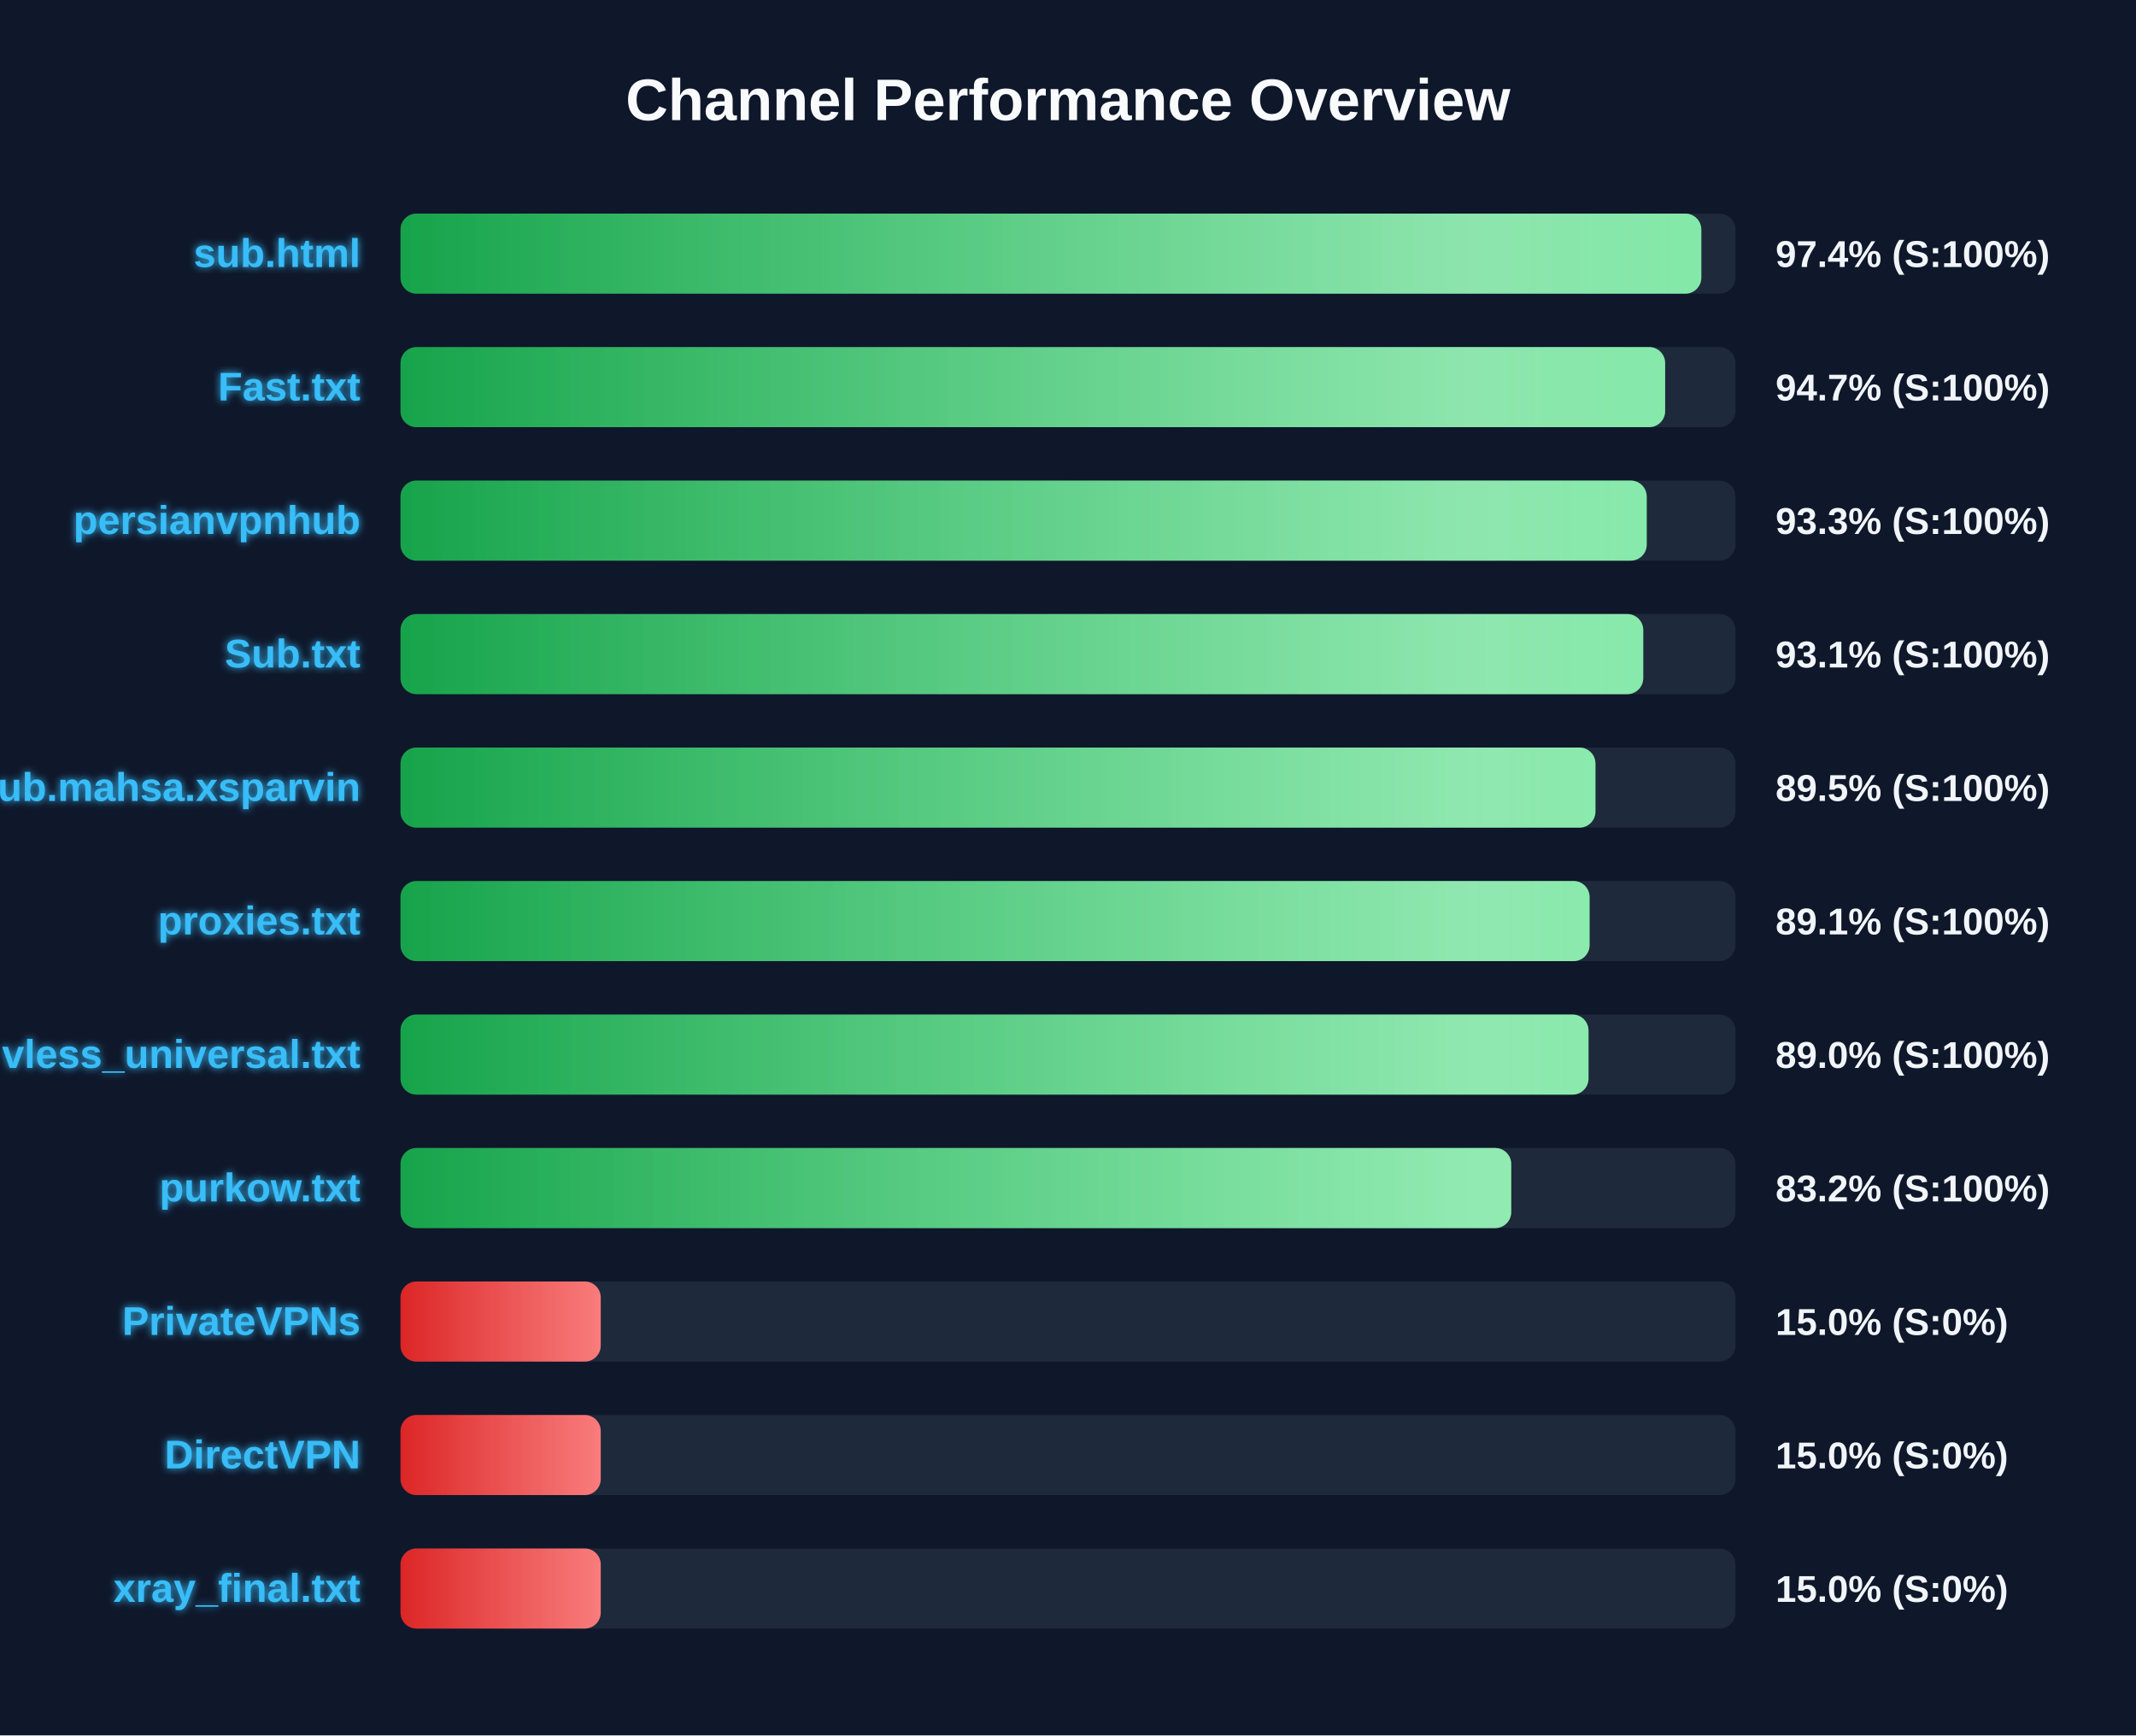
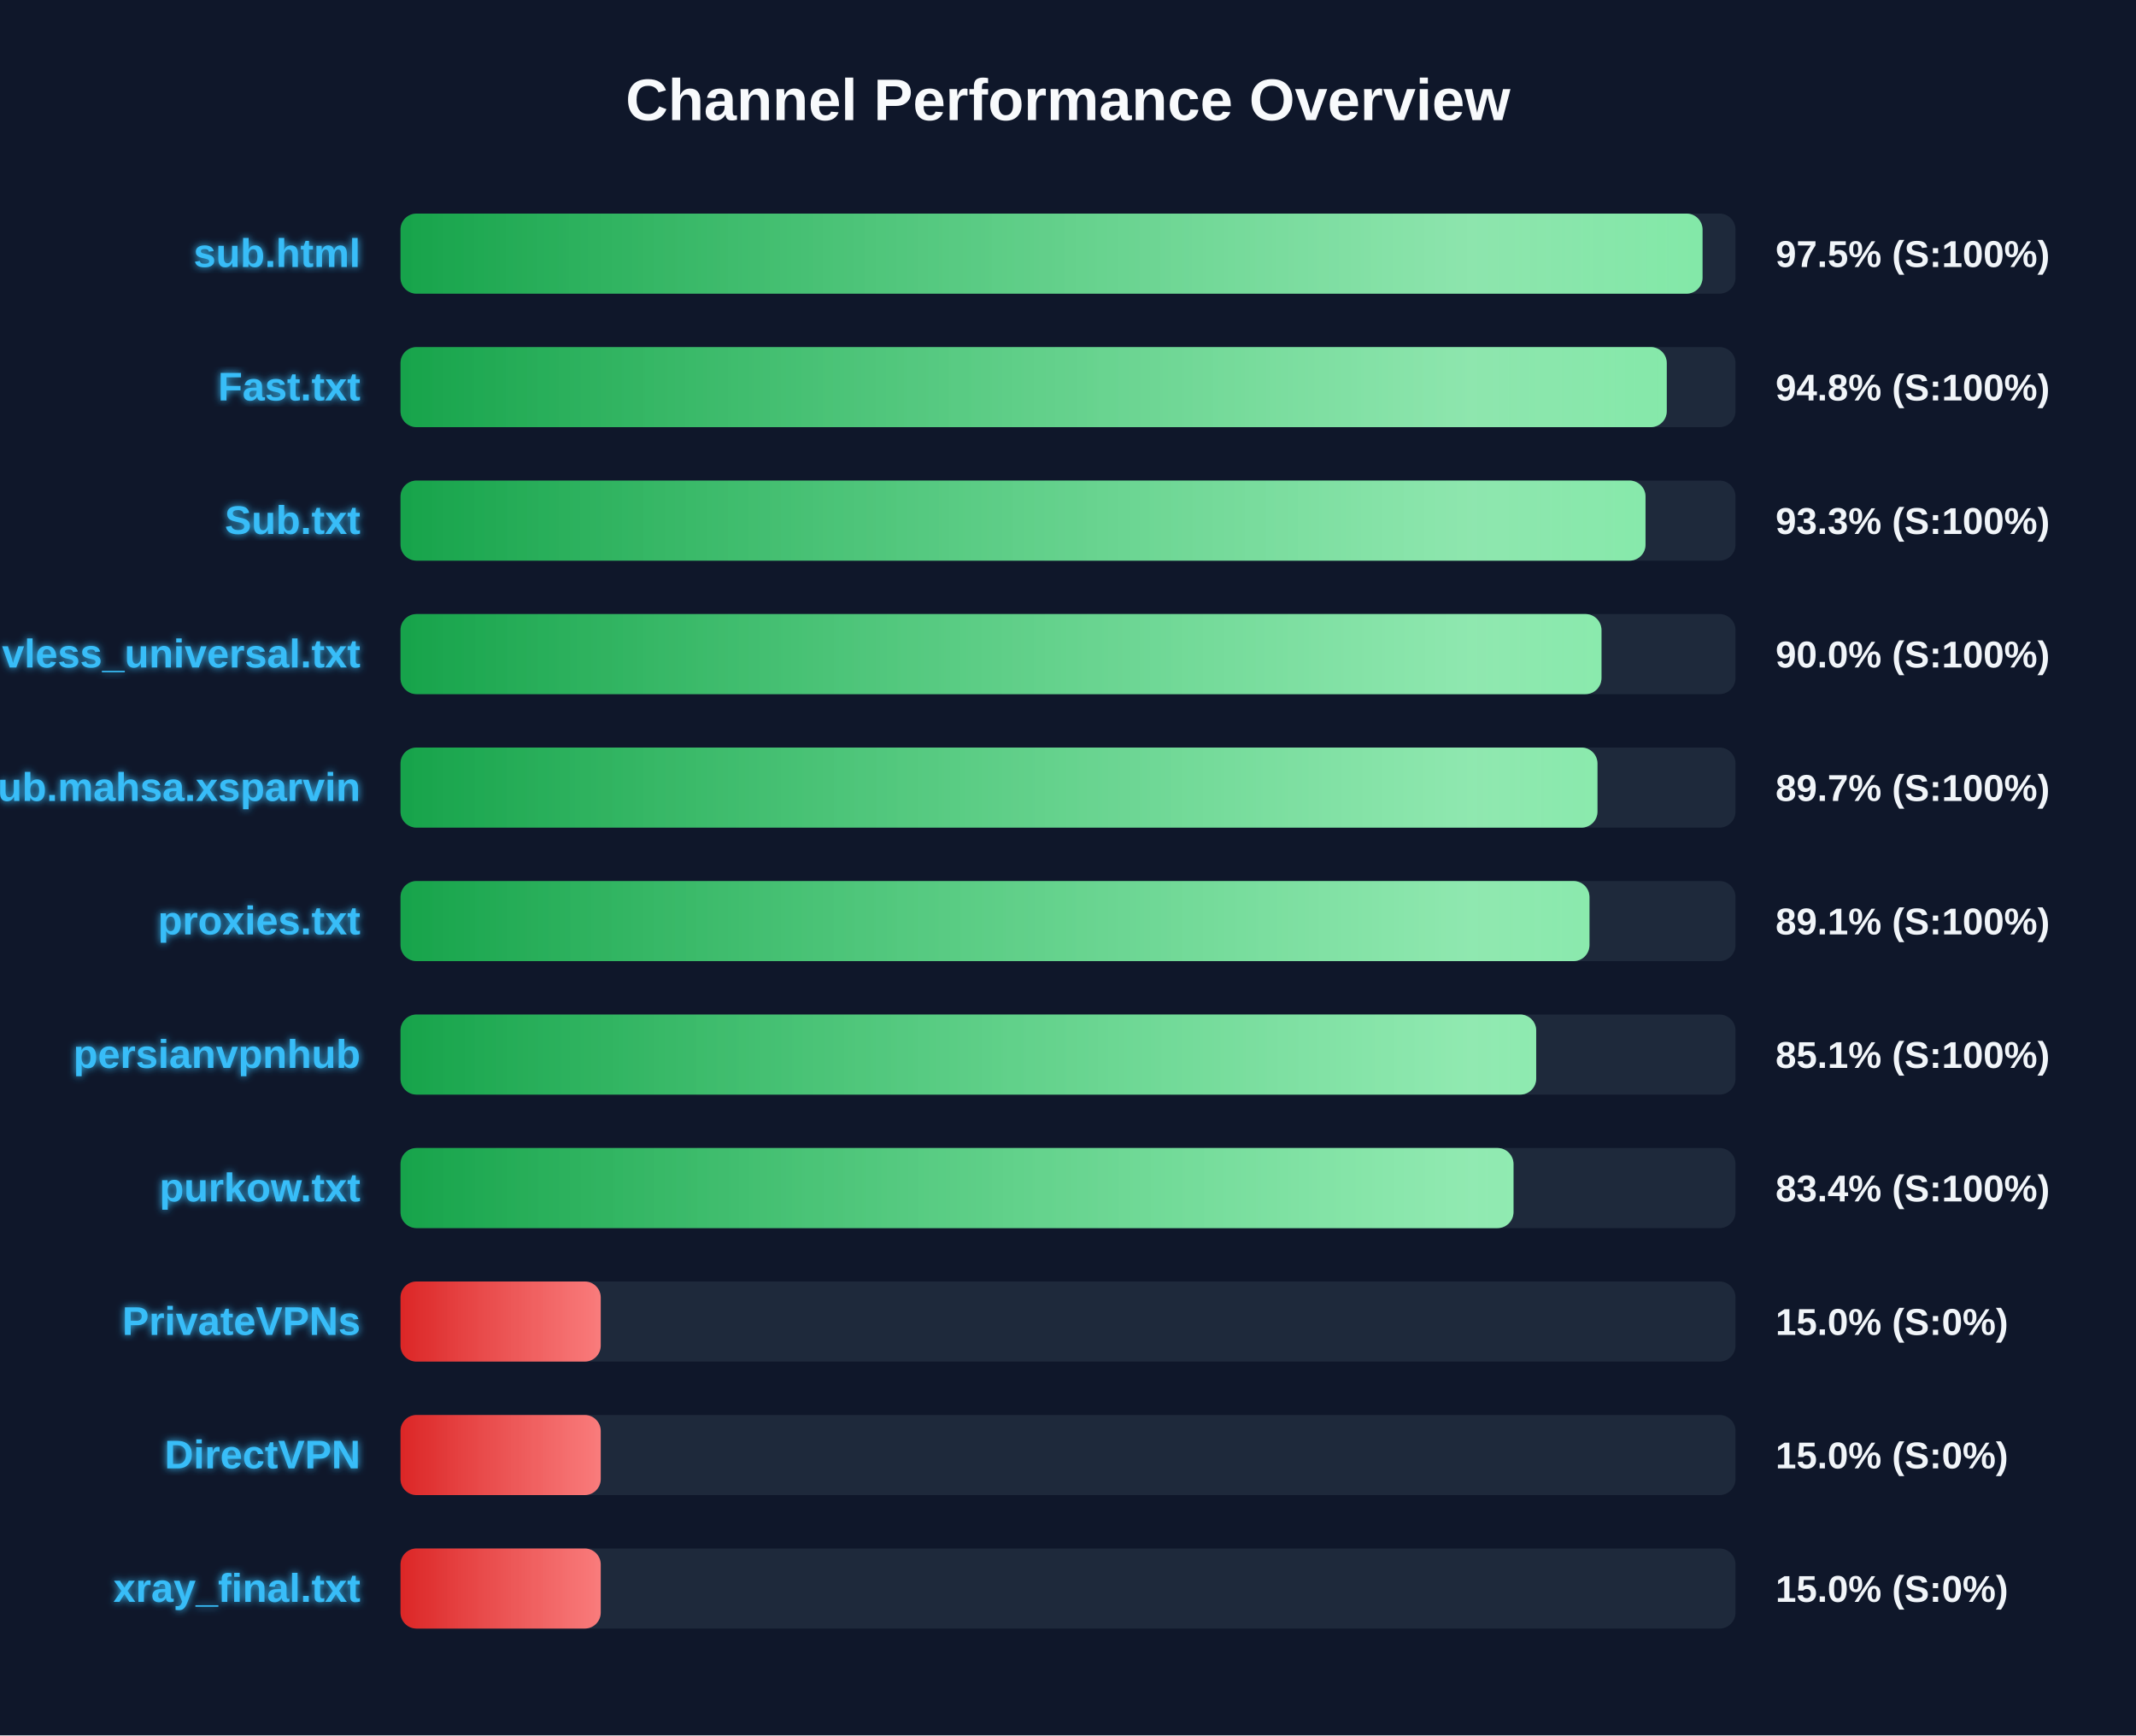
<svg xmlns="http://www.w3.org/2000/svg" width="800" height="650" version="1.1">
  <defs>
    <linearGradient id="grad-green" x1="0%" y1="0%" x2="100%" y2="0%">
      <stop offset="0%" stop-color="#16a34a" />
      <stop offset="100%" stop-color="#4ade80" />
    </linearGradient>
    <linearGradient id="grad-yellow" x1="0%" y1="0%" x2="100%" y2="0%">
      <stop offset="0%" stop-color="#ca8a04" />
      <stop offset="100%" stop-color="#fde047" />
    </linearGradient>
    <linearGradient id="grad-red" x1="0%" y1="0%" x2="100%" y2="0%">
      <stop offset="0%" stop-color="#dc2626" />
      <stop offset="100%" stop-color="#f87171" />
    </linearGradient>
    <linearGradient id="shimmer" x1="0%" y1="0%" x2="100%" y2="0%">
      <stop offset="0%" stop-color="rgba(255,255,255,0)" />
      <stop offset="50%" stop-color="rgba(255,255,255,0.4)" />
      <stop offset="100%" stop-color="rgba(255,255,255,0)" />
    </linearGradient>
    <filter id="glow" x="-20%" y="-20%" width="140%" height="140%">
      <feGaussianBlur stdDeviation="1.5" result="blur" />
      <feComposite in="SourceGraphic" in2="blur" operator="over" />
    </filter>
  </defs>
  <style>
        .bg-rect { fill: #0f172a; }
        .title { font: bold 22px 'Segoe UI', Arial, sans-serif; fill: #f8fafc; }
        .row { font: bold 15px 'Segoe UI', Arial, sans-serif; fill: #38bdf8; filter: url(#glow); }
        .score { font: bold 14px 'Segoe UI', Arial, sans-serif; fill: #f1f5f9; }
        @keyframes shimmer-anim {
            0% { transform: translateX(-100%); }
            100% { transform: translateX(200%); }
        }
        .shimmer-rect {
            animation: shimmer-anim 2.5s infinite linear;
        }
    </style>
  <rect width="100%" height="100%" class="bg-rect" />
  <text x="400" y="45" text-anchor="middle" class="title">Channel Performance Overview</text>
  <rect x="150" y="80" width="500" height="30" fill="#1e293b" rx="6" />
  <clipPath id="clip-0">
-     <rect x="150" y="80" width="487.2" height="30" rx="6" />
+     <rect x="150" y="80" width="487.65" height="30" rx="6" />
  </clipPath>
-   <rect x="150" y="80" width="487.2" height="30" fill="url(#grad-green)" rx="6" />
+   <rect x="150" y="80" width="487.65" height="30" fill="url(#grad-green)" rx="6" />
  <g clip-path="url(#clip-0)">
    <rect x="150" y="80" width="100%" height="30" fill="url(#shimmer)" class="shimmer-rect" />
  </g>
  <text x="135" y="100" text-anchor="end" class="row">sub.html</text>
-   <text x="665" y="100" text-anchor="start" class="score">97.4% (S:100%)</text>
+   <text x="665" y="100" text-anchor="start" class="score">97.5% (S:100%)</text>
  <rect x="150" y="130" width="500" height="30" fill="#1e293b" rx="6" />
  <clipPath id="clip-1">
-     <rect x="150" y="130" width="473.65" height="30" rx="6" />
+     <rect x="150" y="130" width="474.25" height="30" rx="6" />
  </clipPath>
-   <rect x="150" y="130" width="473.65" height="30" fill="url(#grad-green)" rx="6" />
+   <rect x="150" y="130" width="474.25" height="30" fill="url(#grad-green)" rx="6" />
  <g clip-path="url(#clip-1)">
    <rect x="150" y="130" width="100%" height="30" fill="url(#shimmer)" class="shimmer-rect" />
  </g>
  <text x="135" y="150" text-anchor="end" class="row">Fast.txt</text>
-   <text x="665" y="150" text-anchor="start" class="score">94.7% (S:100%)</text>
+   <text x="665" y="150" text-anchor="start" class="score">94.8% (S:100%)</text>
  <rect x="150" y="180" width="500" height="30" fill="#1e293b" rx="6" />
  <clipPath id="clip-2">
-     <rect x="150" y="180" width="466.75" height="30" rx="6" />
+     <rect x="150" y="180" width="466.3" height="30" rx="6" />
  </clipPath>
-   <rect x="150" y="180" width="466.75" height="30" fill="url(#grad-green)" rx="6" />
+   <rect x="150" y="180" width="466.3" height="30" fill="url(#grad-green)" rx="6" />
  <g clip-path="url(#clip-2)">
    <rect x="150" y="180" width="100%" height="30" fill="url(#shimmer)" class="shimmer-rect" />
  </g>
-   <text x="135" y="200" text-anchor="end" class="row">persianvpnhub</text>
+   <text x="135" y="200" text-anchor="end" class="row">Sub.txt</text>
  <text x="665" y="200" text-anchor="start" class="score">93.3% (S:100%)</text>
  <rect x="150" y="230" width="500" height="30" fill="#1e293b" rx="6" />
  <clipPath id="clip-3">
-     <rect x="150" y="230" width="465.45" height="30" rx="6" />
+     <rect x="150" y="230" width="449.8" height="30" rx="6" />
  </clipPath>
-   <rect x="150" y="230" width="465.45" height="30" fill="url(#grad-green)" rx="6" />
+   <rect x="150" y="230" width="449.8" height="30" fill="url(#grad-green)" rx="6" />
  <g clip-path="url(#clip-3)">
    <rect x="150" y="230" width="100%" height="30" fill="url(#shimmer)" class="shimmer-rect" />
  </g>
-   <text x="135" y="250" text-anchor="end" class="row">Sub.txt</text>
-   <text x="665" y="250" text-anchor="start" class="score">93.1% (S:100%)</text>
+   <text x="135" y="250" text-anchor="end" class="row">vless_universal.txt</text>
+   <text x="665" y="250" text-anchor="start" class="score">90.0% (S:100%)</text>
  <rect x="150" y="280" width="500" height="30" fill="#1e293b" rx="6" />
  <clipPath id="clip-4">
-     <rect x="150" y="280" width="447.55" height="30" rx="6" />
+     <rect x="150" y="280" width="448.3" height="30" rx="6" />
  </clipPath>
-   <rect x="150" y="280" width="447.55" height="30" fill="url(#grad-green)" rx="6" />
+   <rect x="150" y="280" width="448.3" height="30" fill="url(#grad-green)" rx="6" />
  <g clip-path="url(#clip-4)">
    <rect x="150" y="280" width="100%" height="30" fill="url(#shimmer)" class="shimmer-rect" />
  </g>
  <text x="135" y="300" text-anchor="end" class="row">Sub.mahsa.xsparvin</text>
-   <text x="665" y="300" text-anchor="start" class="score">89.5% (S:100%)</text>
+   <text x="665" y="300" text-anchor="start" class="score">89.7% (S:100%)</text>
  <rect x="150" y="330" width="500" height="30" fill="#1e293b" rx="6" />
  <clipPath id="clip-5">
-     <rect x="150" y="330" width="445.35" height="30" rx="6" />
+     <rect x="150" y="330" width="445.3" height="30" rx="6" />
  </clipPath>
-   <rect x="150" y="330" width="445.35" height="30" fill="url(#grad-green)" rx="6" />
+   <rect x="150" y="330" width="445.3" height="30" fill="url(#grad-green)" rx="6" />
  <g clip-path="url(#clip-5)">
    <rect x="150" y="330" width="100%" height="30" fill="url(#shimmer)" class="shimmer-rect" />
  </g>
  <text x="135" y="350" text-anchor="end" class="row">proxies.txt</text>
  <text x="665" y="350" text-anchor="start" class="score">89.1% (S:100%)</text>
  <rect x="150" y="380" width="500" height="30" fill="#1e293b" rx="6" />
  <clipPath id="clip-6">
-     <rect x="150" y="380" width="444.95" height="30" rx="6" />
+     <rect x="150" y="380" width="425.35" height="30" rx="6" />
  </clipPath>
-   <rect x="150" y="380" width="444.95" height="30" fill="url(#grad-green)" rx="6" />
+   <rect x="150" y="380" width="425.35" height="30" fill="url(#grad-green)" rx="6" />
  <g clip-path="url(#clip-6)">
    <rect x="150" y="380" width="100%" height="30" fill="url(#shimmer)" class="shimmer-rect" />
  </g>
-   <text x="135" y="400" text-anchor="end" class="row">vless_universal.txt</text>
-   <text x="665" y="400" text-anchor="start" class="score">89.0% (S:100%)</text>
+   <text x="135" y="400" text-anchor="end" class="row">persianvpnhub</text>
+   <text x="665" y="400" text-anchor="start" class="score">85.1% (S:100%)</text>
  <rect x="150" y="430" width="500" height="30" fill="#1e293b" rx="6" />
  <clipPath id="clip-7">
-     <rect x="150" y="430" width="416.0" height="30" rx="6" />
+     <rect x="150" y="430" width="416.85" height="30" rx="6" />
  </clipPath>
-   <rect x="150" y="430" width="416.0" height="30" fill="url(#grad-green)" rx="6" />
+   <rect x="150" y="430" width="416.85" height="30" fill="url(#grad-green)" rx="6" />
  <g clip-path="url(#clip-7)">
    <rect x="150" y="430" width="100%" height="30" fill="url(#shimmer)" class="shimmer-rect" />
  </g>
  <text x="135" y="450" text-anchor="end" class="row">purkow.txt</text>
-   <text x="665" y="450" text-anchor="start" class="score">83.2% (S:100%)</text>
+   <text x="665" y="450" text-anchor="start" class="score">83.4% (S:100%)</text>
  <rect x="150" y="480" width="500" height="30" fill="#1e293b" rx="6" />
  <clipPath id="clip-8">
    <rect x="150" y="480" width="75.0" height="30" rx="6" />
  </clipPath>
  <rect x="150" y="480" width="75.0" height="30" fill="url(#grad-red)" rx="6" />
  <g clip-path="url(#clip-8)">
    <rect x="150" y="480" width="100%" height="30" fill="url(#shimmer)" class="shimmer-rect" />
  </g>
  <text x="135" y="500" text-anchor="end" class="row">PrivateVPNs</text>
  <text x="665" y="500" text-anchor="start" class="score">15.0% (S:0%)</text>
  <rect x="150" y="530" width="500" height="30" fill="#1e293b" rx="6" />
  <clipPath id="clip-9">
    <rect x="150" y="530" width="75.0" height="30" rx="6" />
  </clipPath>
  <rect x="150" y="530" width="75.0" height="30" fill="url(#grad-red)" rx="6" />
  <g clip-path="url(#clip-9)">
    <rect x="150" y="530" width="100%" height="30" fill="url(#shimmer)" class="shimmer-rect" />
  </g>
  <text x="135" y="550" text-anchor="end" class="row">DirectVPN</text>
  <text x="665" y="550" text-anchor="start" class="score">15.0% (S:0%)</text>
  <rect x="150" y="580" width="500" height="30" fill="#1e293b" rx="6" />
  <clipPath id="clip-10">
    <rect x="150" y="580" width="75.0" height="30" rx="6" />
  </clipPath>
  <rect x="150" y="580" width="75.0" height="30" fill="url(#grad-red)" rx="6" />
  <g clip-path="url(#clip-10)">
    <rect x="150" y="580" width="100%" height="30" fill="url(#shimmer)" class="shimmer-rect" />
  </g>
  <text x="135" y="600" text-anchor="end" class="row">xray_final.txt</text>
  <text x="665" y="600" text-anchor="start" class="score">15.0% (S:0%)</text>
</svg>
